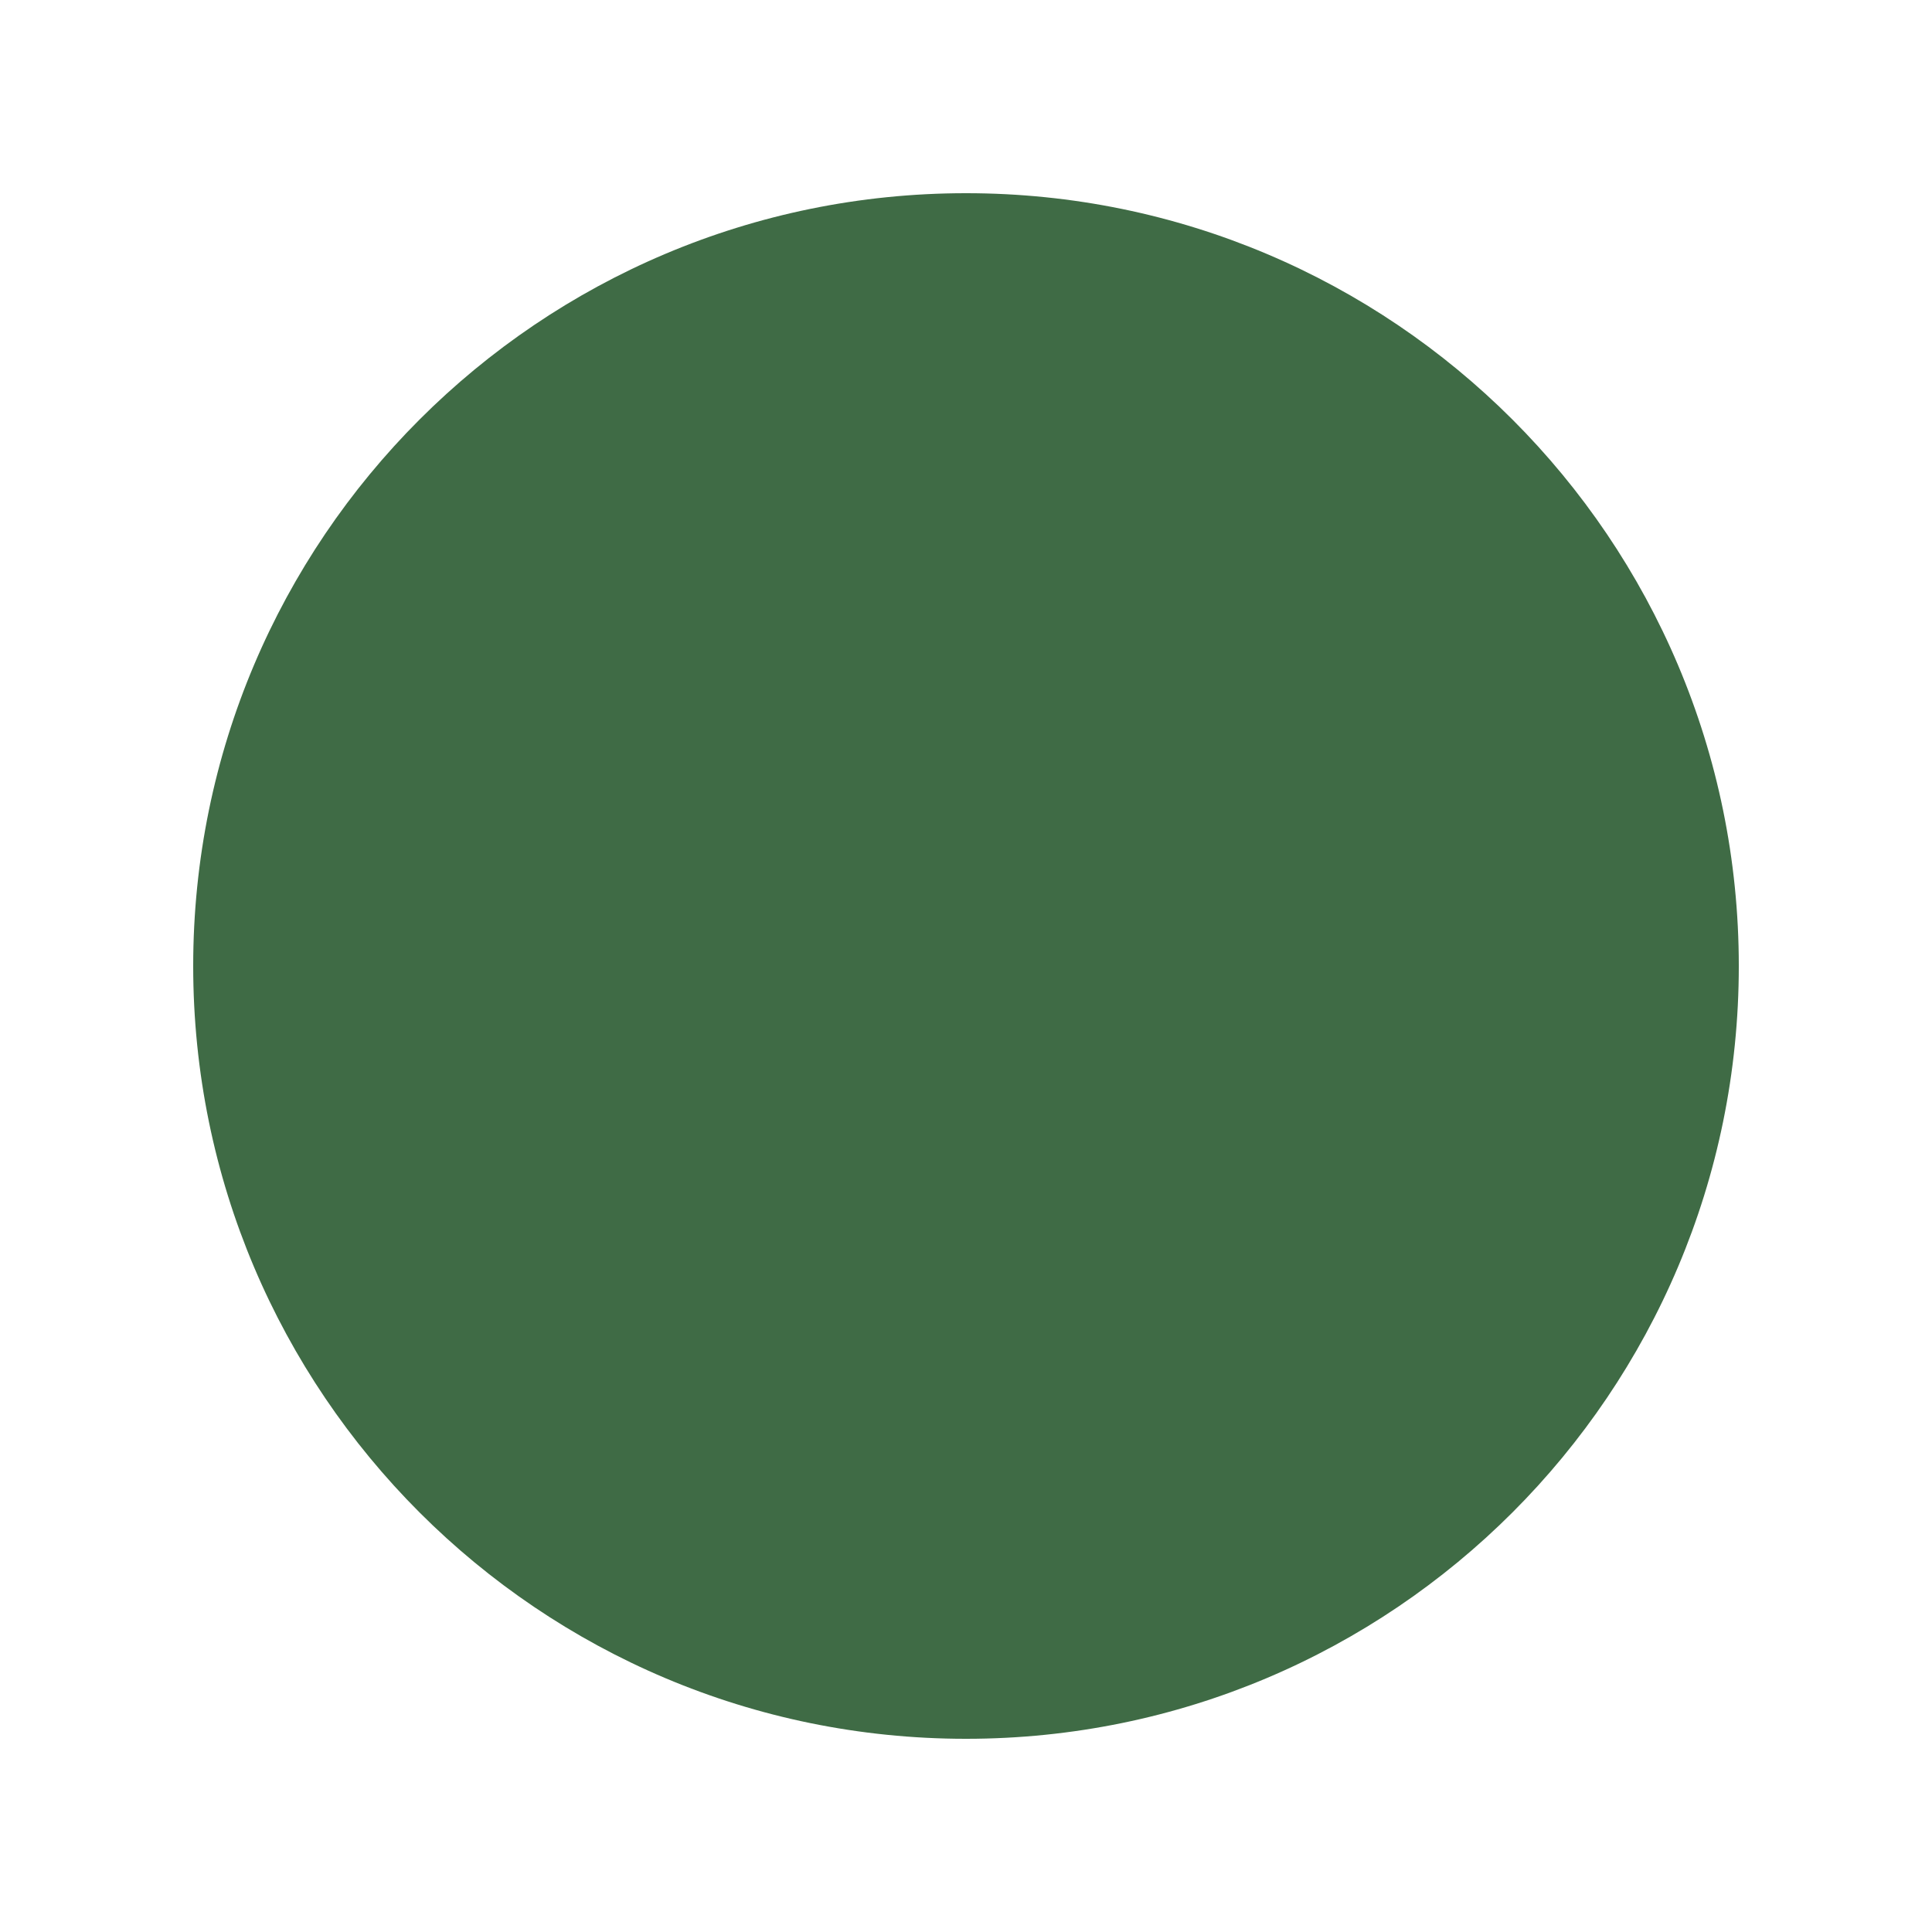
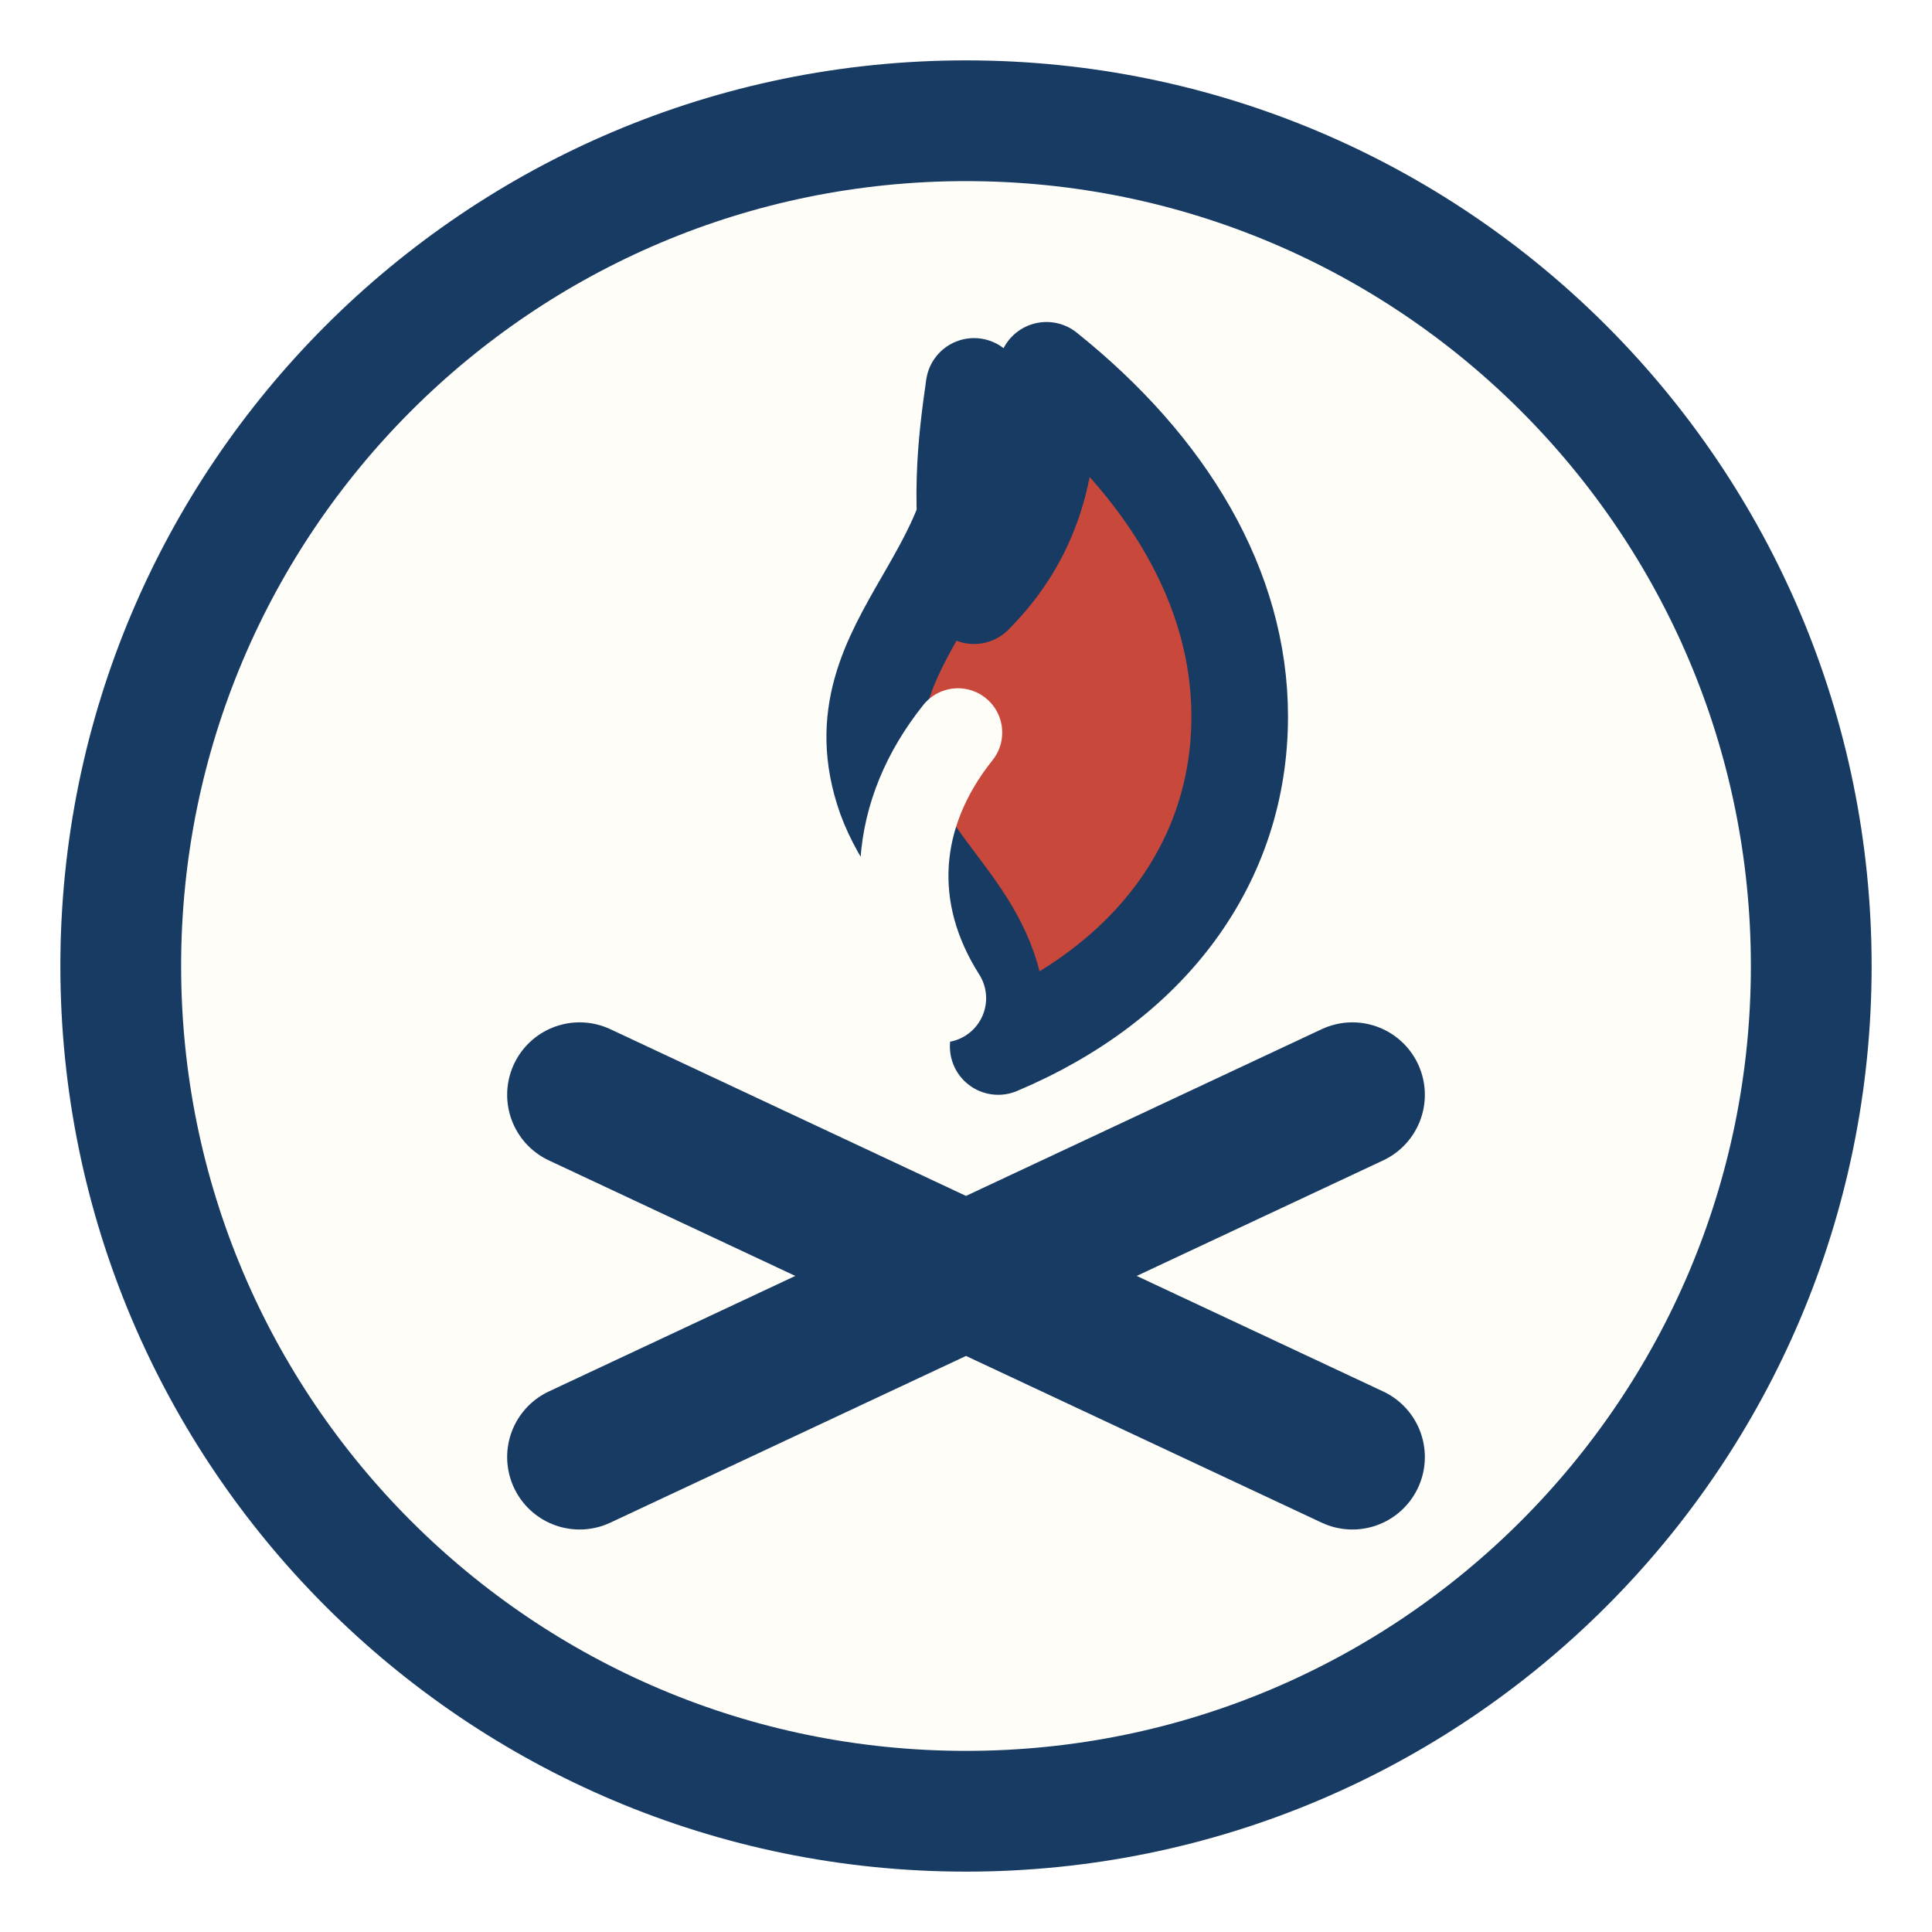
- <svg xmlns="http://www.w3.org/2000/svg" viewBox="0 0 100 100">
-   <circle cx="50" cy="50" r="40" fill="#3F6B45" />
+ <svg xmlns="http://www.w3.org/2000/svg" viewBox="0 0 24 24" role="img" aria-labelledby="title desc">
+   <circle cx="12" cy="12" r="10.5" fill="#FFFDF8" stroke="#173B63" stroke-width="1.5" />
+   <path d="M7.2 18.1l9.6-4.5M7.2 13.6l9.6 4.5" fill="none" stroke="#173B63" stroke-width="1.8" stroke-linecap="round" />
+   <path d="M12.1 4.8c.5 2.3-1.8 3.1-1.1 5.1.4 1.1 1.5 1.6 1.4 3.1            1.9-.8 3-2.3 3-4.1 0-1.6-.9-3.1-2.4-4.3.1 1.2-.2 2.1-.9 2.8            -.2-1.1-.1-1.9 0-2.6z" fill="#C9483C" stroke="#173B63" stroke-width="1.2" stroke-linejoin="round" />
+   <path d="M11.9 9.1c-.8 1-.9 2.2-.2 3.3" fill="none" stroke="#FFFDF8" stroke-width="1.1" stroke-linecap="round" />
</svg>
